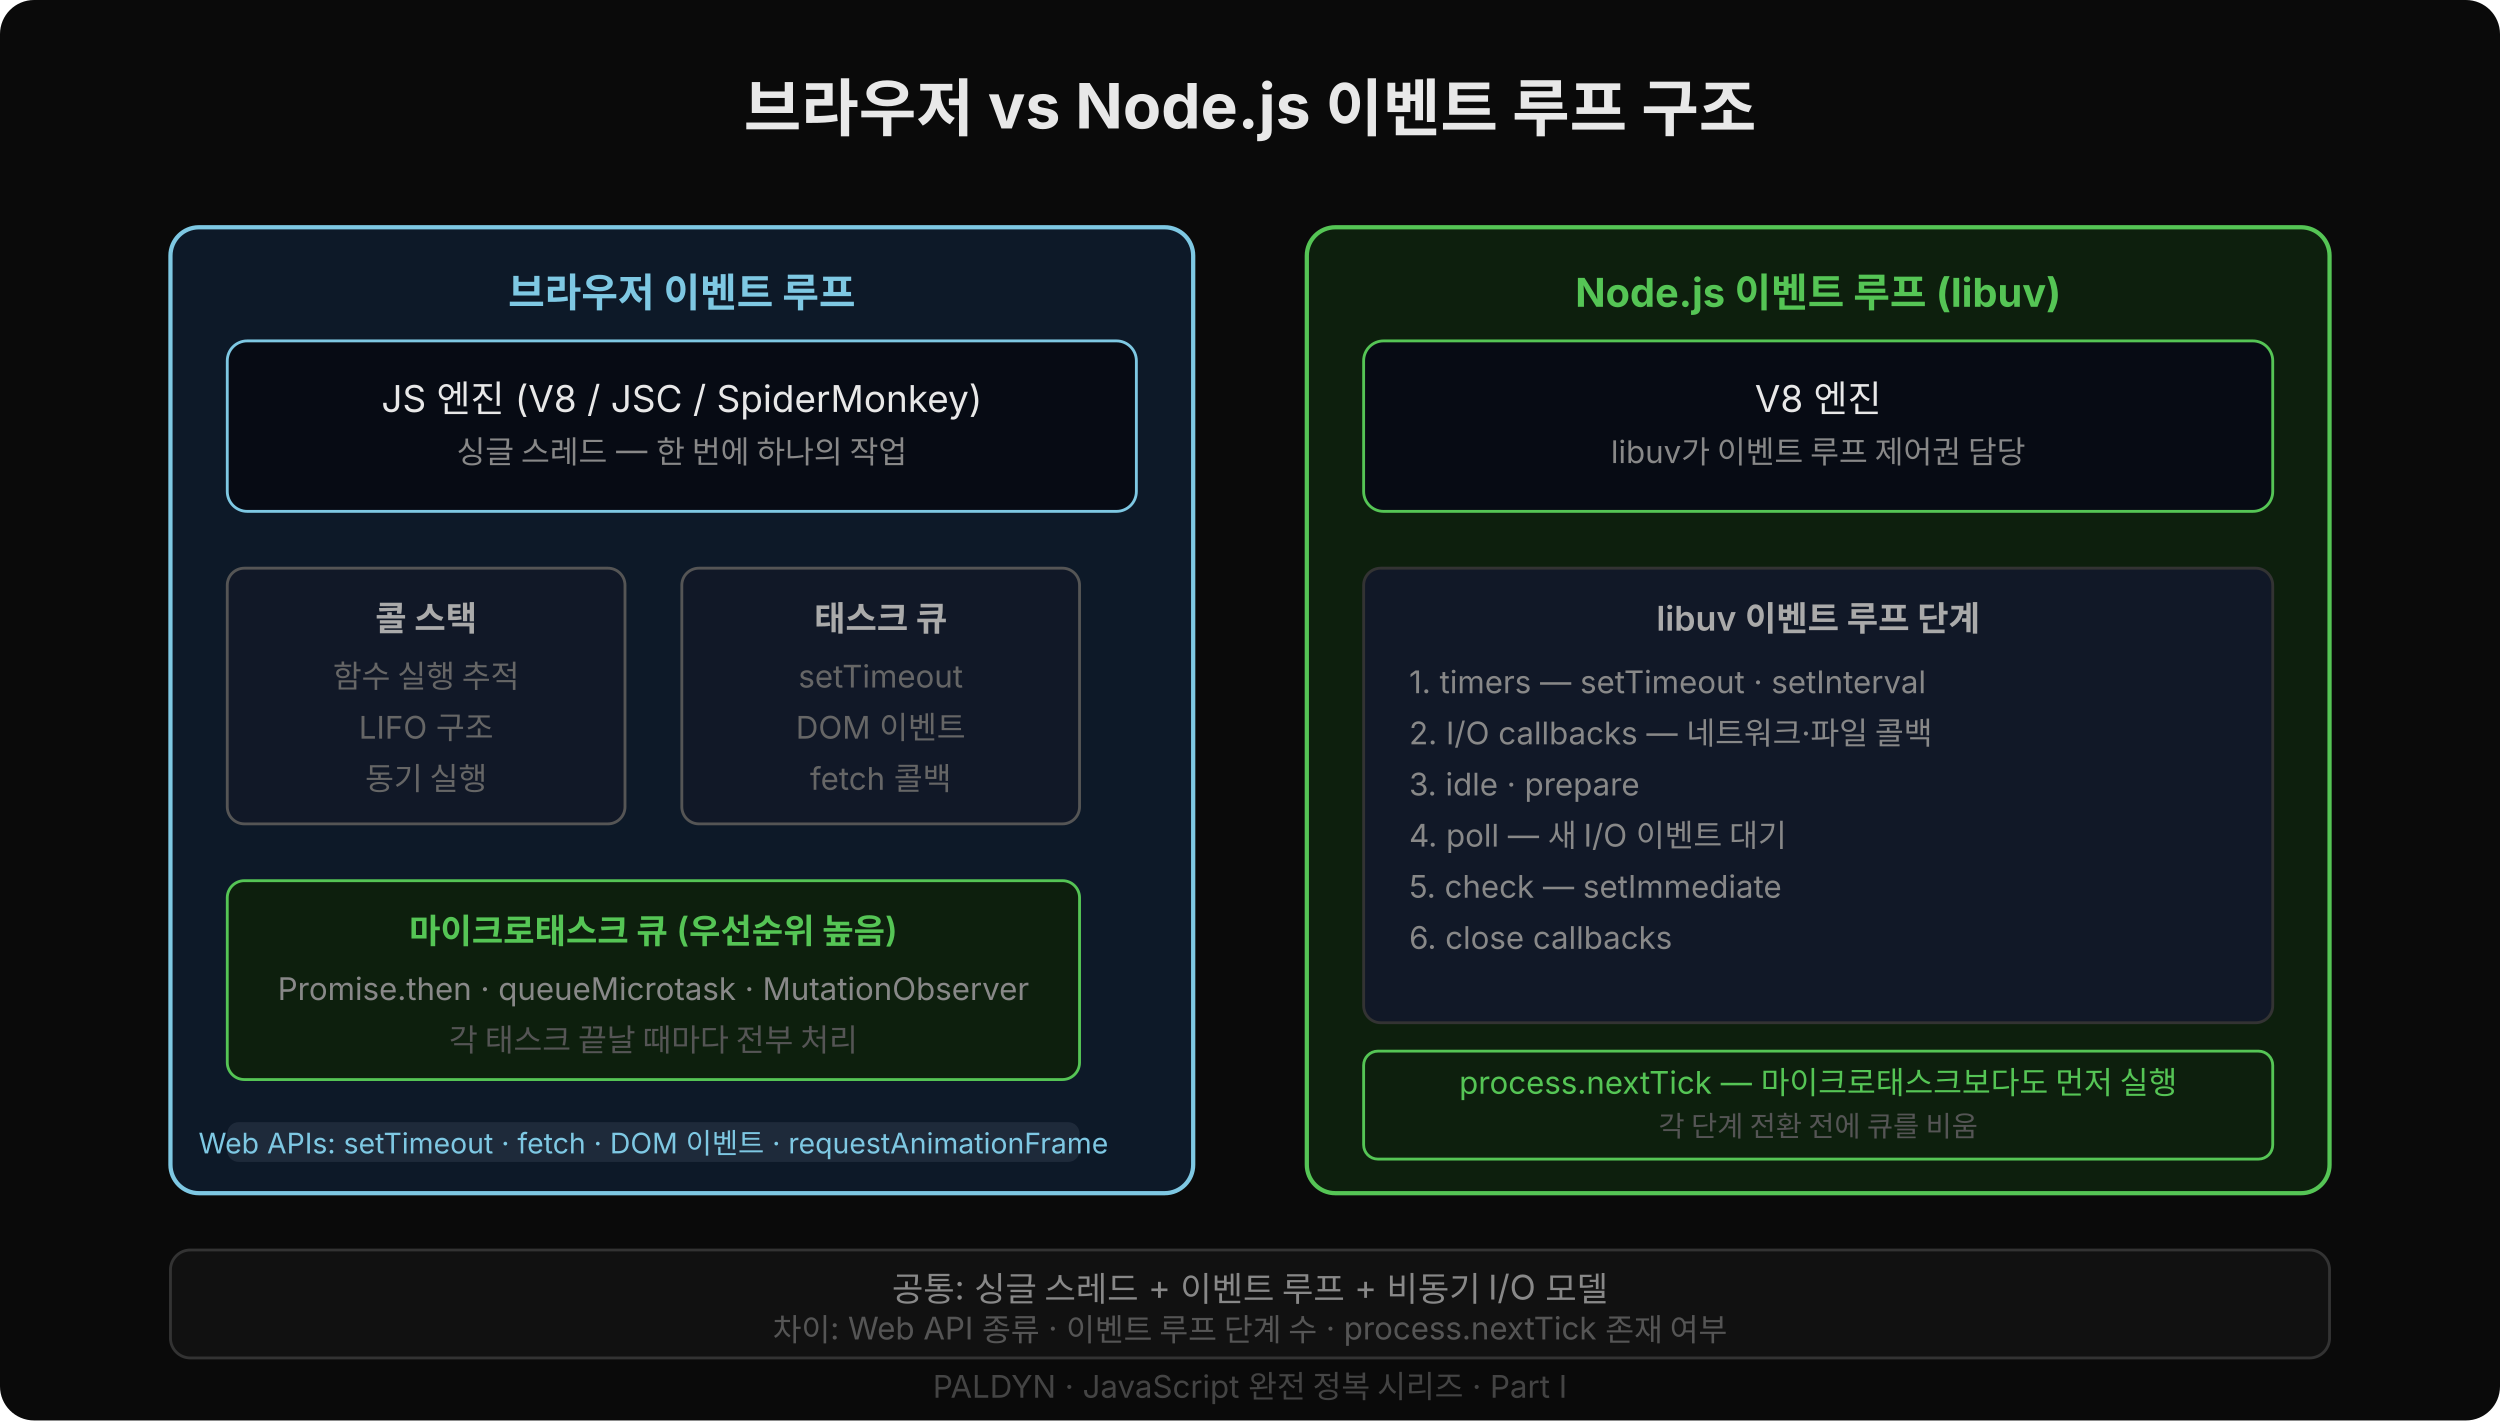
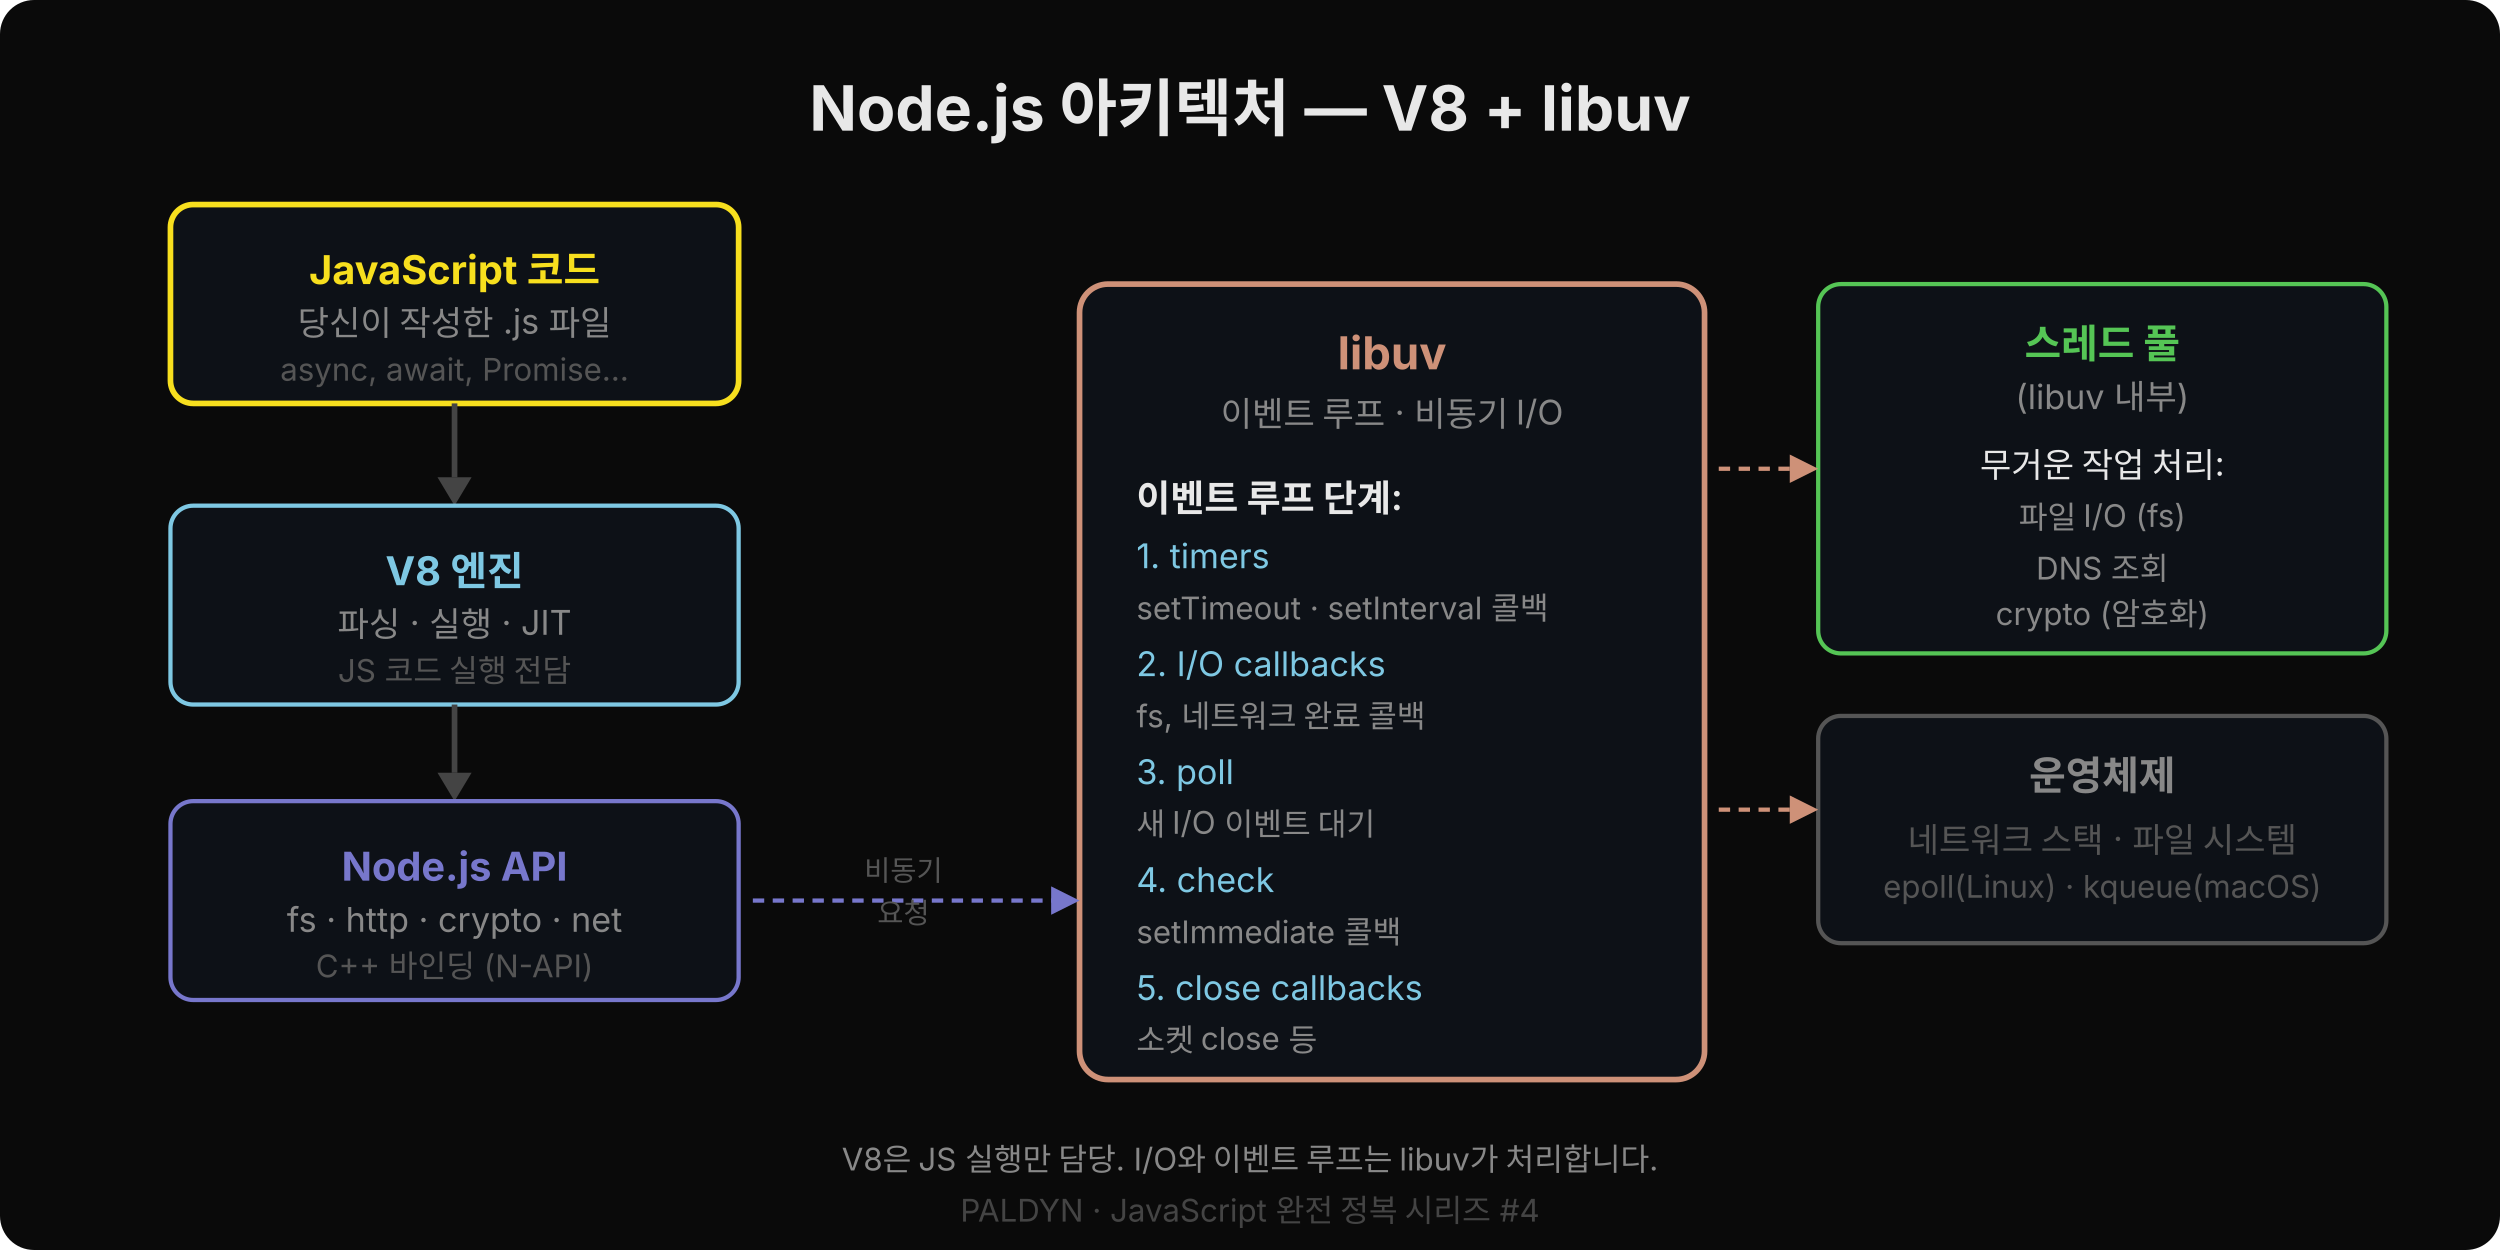
- <svg xmlns="http://www.w3.org/2000/svg" width="880" height="500" viewBox="0 0 880 500" style="font-family:'Wanted Sans Variable','Wanted Sans',-apple-system,sans-serif">
-   <rect width="880" height="500" fill="#0a0a0a" rx="12" />
-   <text x="440" y="46" text-anchor="middle" font-size="22" font-weight="700" fill="#e8e8e8">브라우저 vs Node.js 이벤트 루프 구조</text>
-   <rect x="60" y="80" width="360" height="340" rx="10" fill="#0d1928" stroke="#7ec8e3" stroke-width="1.5" />
-   <text x="240" y="108" text-anchor="middle" font-size="14" font-weight="700" fill="#7ec8e3">브라우저 이벤트 루프</text>
-   <rect x="80" y="120" width="320" height="60" rx="7" fill="#070b14" stroke="#7ec8e3" />
-   <text x="240" y="145" text-anchor="middle" font-size="13" fill="#e8e8e8">JS 엔진 (V8 / JSC / SpiderMonkey)</text>
-   <text x="240" y="163" text-anchor="middle" font-size="11" fill="#888">싱글 스레드 — 한 번에 하나의 작업</text>
-   <rect x="80" y="200" width="140" height="90" rx="6" fill="#111827" stroke="#555" />
-   <text x="150" y="222" text-anchor="middle" font-size="12" font-weight="600" fill="#aaa">콜 스택</text>
-   <text x="150" y="242" text-anchor="middle" font-size="11" fill="#666">함수 실행 추적</text>
-   <text x="150" y="260" text-anchor="middle" font-size="11" fill="#666">LIFO 구조</text>
-   <text x="150" y="278" text-anchor="middle" font-size="11" fill="#666">동기 실행</text>
-   <rect x="240" y="200" width="140" height="90" rx="6" fill="#111827" stroke="#555" />
-   <text x="310" y="222" text-anchor="middle" font-size="12" font-weight="600" fill="#aaa">태스크 큐</text>
-   <text x="310" y="242" text-anchor="middle" font-size="11" fill="#666">setTimeout</text>
-   <text x="310" y="260" text-anchor="middle" font-size="11" fill="#666">DOM 이벤트</text>
-   <text x="310" y="278" text-anchor="middle" font-size="11" fill="#666">fetch 콜백</text>
-   <rect x="80" y="310" width="300" height="70" rx="6" fill="#0d1f0d" stroke="#55c555" />
-   <text x="230" y="332" text-anchor="middle" font-size="12" font-weight="600" fill="#55c555">마이크로태스크 큐 (우선순위 높음)</text>
-   <text x="230" y="352" text-anchor="middle" font-size="11" fill="#888">Promise.then · queueMicrotask · MutationObserver</text>
-   <text x="230" y="370" text-anchor="middle" font-size="11" fill="#555">각 태스크 끝날 때마다 전부 처리</text>
-   <rect x="80" y="395" width="300" height="14" rx="4" fill="#1e2a3a" />
-   <text x="230" y="406" text-anchor="middle" font-size="10" fill="#7ec8e3">Web APIs: setTimeout · fetch · DOM 이벤트 · requestAnimationFrame</text>
-   <rect x="460" y="80" width="360" height="340" rx="10" fill="#0d1f0d" stroke="#55c555" stroke-width="1.5" />
-   <text x="640" y="108" text-anchor="middle" font-size="14" font-weight="700" fill="#55c555">Node.js 이벤트 루프 (libuv)</text>
-   <rect x="480" y="120" width="320" height="60" rx="7" fill="#070b14" stroke="#55c555" />
-   <text x="640" y="145" text-anchor="middle" font-size="13" fill="#e8e8e8">V8 엔진</text>
-   <text x="640" y="163" text-anchor="middle" font-size="11" fill="#888">libuv가 이벤트 루프 제어권 담당</text>
-   <rect x="480" y="200" width="320" height="160" rx="6" fill="#111827" stroke="#333" />
-   <text x="640" y="222" text-anchor="middle" font-size="12" font-weight="600" fill="#aaa">libuv 이벤트 루프 단계</text>
-   <text x="496" y="244" font-size="11" fill="#888">1. timers — setTimeout · setInterval</text>
-   <text x="496" y="262" font-size="11" fill="#888">2. I/O callbacks — 네트워크·파일 콜백</text>
-   <text x="496" y="280" font-size="11" fill="#888">3. idle · prepare</text>
-   <text x="496" y="298" font-size="11" fill="#888">4. poll — 새 I/O 이벤트 대기</text>
-   <text x="496" y="316" font-size="11" fill="#888">5. check — setImmediate</text>
-   <text x="496" y="334" font-size="11" fill="#888">6. close callbacks</text>
-   <rect x="480" y="370" width="320" height="38" rx="5" fill="#0d1f0d" stroke="#55c555" />
-   <text x="640" y="385" text-anchor="middle" font-size="11" fill="#55c555">process.nextTick — 마이크로태스크보다도 먼저 실행</text>
-   <text x="640" y="400" text-anchor="middle" font-size="10" fill="#555">각 단계 전환 전에 큐를 비움</text>
-   <rect x="60" y="440" width="760" height="38" rx="7" fill="#111" stroke="#333" />
-   <text x="440" y="458" text-anchor="middle" font-size="12" fill="#888">공통: 싱글 스레드 + 이벤트 루프 + 비동기 I/O 모델</text>
-   <text x="440" y="472" text-anchor="middle" font-size="11" fill="#555">차이: Web API 종류 · 이벤트 루프 단계 수 · process.nextTick 존재 여부</text>
-   <text x="440" y="492" text-anchor="middle" font-size="11" fill="#444">PALDYN · JavaScript 완전 정복 시리즈 · Part I</text>
+ <svg xmlns="http://www.w3.org/2000/svg" width="880" height="440" viewBox="0 0 880 440" style="font-family:'Wanted Sans Variable','Wanted Sans',-apple-system,sans-serif">
+   <rect width="880" height="440" rx="12" fill="#0a0a0a" />
+   <text x="440" y="46" text-anchor="middle" font-size="22" font-weight="700" fill="#e8e8e8">Node.js 아키텍처 — V8 + libuv</text>
+   <rect x="60" y="72" width="200" height="70" rx="8" fill="#0d1117" stroke="#f7df1e" stroke-width="2" />
+   <text x="160" y="100" text-anchor="middle" font-size="14" font-weight="700" fill="#f7df1e">JavaScript 코드</text>
+   <text x="160" y="118" text-anchor="middle" font-size="12" fill="#888">당신이 작성한 .js 파일</text>
+   <text x="160" y="134" text-anchor="middle" font-size="11" fill="#555">async, await, Promise...</text>
+   <line x1="160" y1="142" x2="160" y2="168" stroke="#444" stroke-width="2" />
+   <polygon points="154,168 160,178 166,168" fill="#444" />
+   <rect x="60" y="178" width="200" height="70" rx="8" fill="#0d1117" stroke="#7ec8e3" stroke-width="1.5" />
+   <text x="160" y="206" text-anchor="middle" font-size="14" font-weight="700" fill="#7ec8e3">V8 엔진</text>
+   <text x="160" y="224" text-anchor="middle" font-size="12" fill="#888">파싱 · 실행 · JIT</text>
+   <text x="160" y="240" text-anchor="middle" font-size="11" fill="#555">JS 코드 실행 전담</text>
+   <line x1="160" y1="248" x2="160" y2="272" stroke="#444" stroke-width="2" />
+   <polygon points="154,272 160,282 166,272" fill="#444" />
+   <rect x="60" y="282" width="200" height="70" rx="8" fill="#0d1117" stroke="#7777cc" stroke-width="1.5" />
+   <text x="160" y="310" text-anchor="middle" font-size="14" font-weight="700" fill="#7777cc">Node.js API</text>
+   <text x="160" y="328" text-anchor="middle" font-size="12" fill="#888">fs · http · crypto · net</text>
+   <text x="160" y="344" text-anchor="middle" font-size="11" fill="#555">C++ 바인딩 (N-API)</text>
+   <rect x="380" y="100" width="220" height="280" rx="10" fill="#0d1117" stroke="#ce9178" stroke-width="2" />
+   <text x="490" y="130" text-anchor="middle" font-size="16" font-weight="700" fill="#ce9178">libuv</text>
+   <text x="490" y="150" text-anchor="middle" font-size="12" fill="#888">이벤트 루프 · 비동기 I/O</text>
+   <text x="400" y="180" font-size="13" font-weight="600" fill="#e8e8e8">이벤트 루프 단계:</text>
+   <text x="400" y="200" font-size="12" fill="#7ec8e3">1. timers</text>
+   <text x="400" y="218" font-size="11" fill="#888">   setTimeout · setInterval 콜백</text>
+   <text x="400" y="238" font-size="12" fill="#7ec8e3">2. I/O callbacks</text>
+   <text x="400" y="256" font-size="11" fill="#888">   fs, 네트워크 완료 콜백</text>
+   <text x="400" y="276" font-size="12" fill="#7ec8e3">3. poll</text>
+   <text x="400" y="294" font-size="11" fill="#888">   새 I/O 이벤트 대기</text>
+   <text x="400" y="314" font-size="12" fill="#7ec8e3">4. check</text>
+   <text x="400" y="332" font-size="11" fill="#888">   setImmediate 콜백</text>
+   <text x="400" y="352" font-size="12" fill="#7ec8e3">5. close callbacks</text>
+   <text x="400" y="370" font-size="11" fill="#888">   소켓 close 등</text>
+   <rect x="640" y="100" width="200" height="130" rx="8" fill="#0d1117" stroke="#55c555" stroke-width="1.5" />
+   <text x="740" y="126" text-anchor="middle" font-size="14" font-weight="600" fill="#55c555">스레드 풀</text>
+   <text x="740" y="144" text-anchor="middle" font-size="12" fill="#888">(libuv 내부)</text>
+   <text x="740" y="168" text-anchor="middle" font-size="12" fill="#e8e8e8">무거운 작업 처리:</text>
+   <text x="740" y="186" text-anchor="middle" font-size="11" fill="#888">파일 I/O (fs)</text>
+   <text x="740" y="204" text-anchor="middle" font-size="11" fill="#888">DNS 조회</text>
+   <text x="740" y="220" text-anchor="middle" font-size="11" fill="#888">crypto (암호화)</text>
+   <rect x="640" y="252" width="200" height="80" rx="8" fill="#0d1117" stroke="#555" stroke-width="1.5" />
+   <text x="740" y="278" text-anchor="middle" font-size="14" font-weight="600" fill="#888">운영체제</text>
+   <text x="740" y="300" text-anchor="middle" font-size="12" fill="#555">네트워크 스택 · 파일 시스템</text>
+   <text x="740" y="316" text-anchor="middle" font-size="11" fill="#555">epoll(Linux) · kqueue(macOS)</text>
+   <line x1="265" y1="317" x2="375" y2="317" stroke="#7777cc" stroke-width="1.5" stroke-dasharray="4,3" />
+   <polygon points="370,312 380,317 370,322" fill="#7777cc" />
+   <text x="318" y="310" text-anchor="middle" font-size="10" fill="#555">비동기</text>
+   <text x="318" y="325" text-anchor="middle" font-size="10" fill="#555">요청</text>
+   <line x1="605" y1="165" x2="635" y2="165" stroke="#ce9178" stroke-width="1.5" stroke-dasharray="4,3" />
+   <polygon points="630,160 640,165 630,170" fill="#ce9178" />
+   <line x1="605" y1="285" x2="635" y2="285" stroke="#ce9178" stroke-width="1.5" stroke-dasharray="4,3" />
+   <polygon points="630,280 640,285 630,290" fill="#ce9178" />
+   <text x="440" y="412" text-anchor="middle" font-size="11" fill="#888">V8은 JS 실행만 담당. I/O와 이벤트 루프는 libuv가 처리합니다.</text>
+   <text x="440" y="430" text-anchor="middle" font-size="11" fill="#444">PALDYN · JavaScript 완전 정복 시리즈 #4</text>
</svg>
